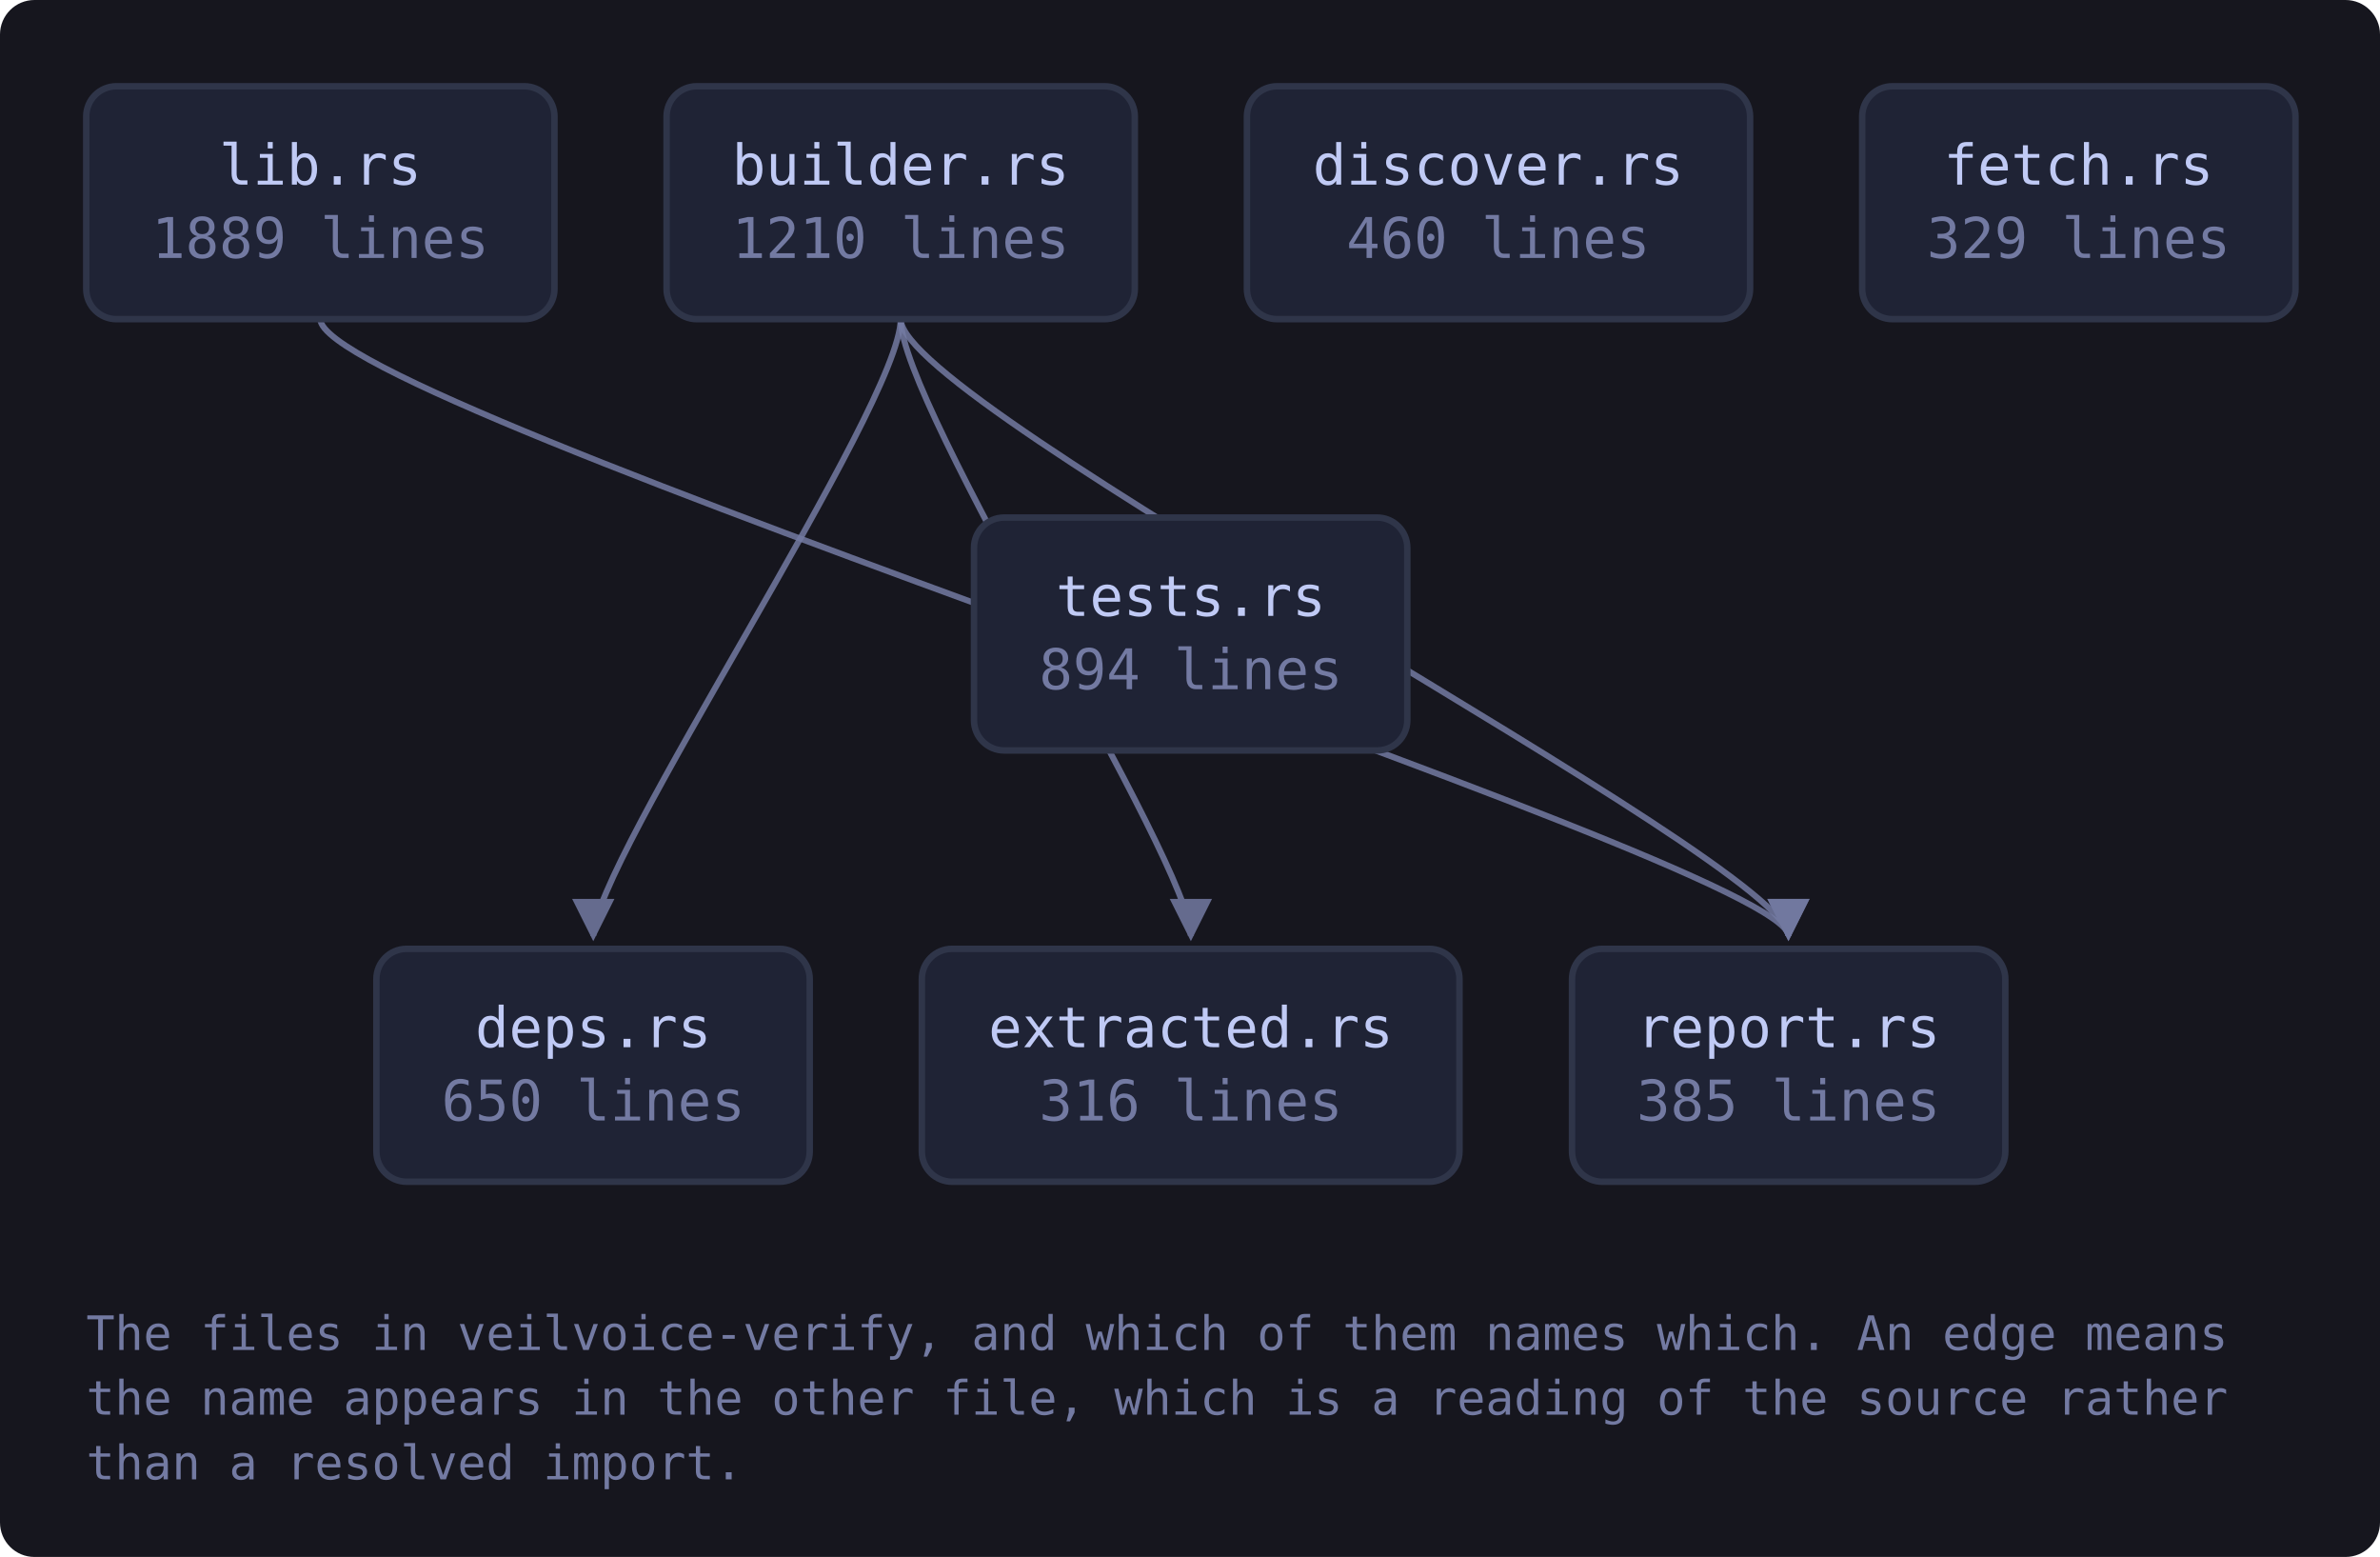
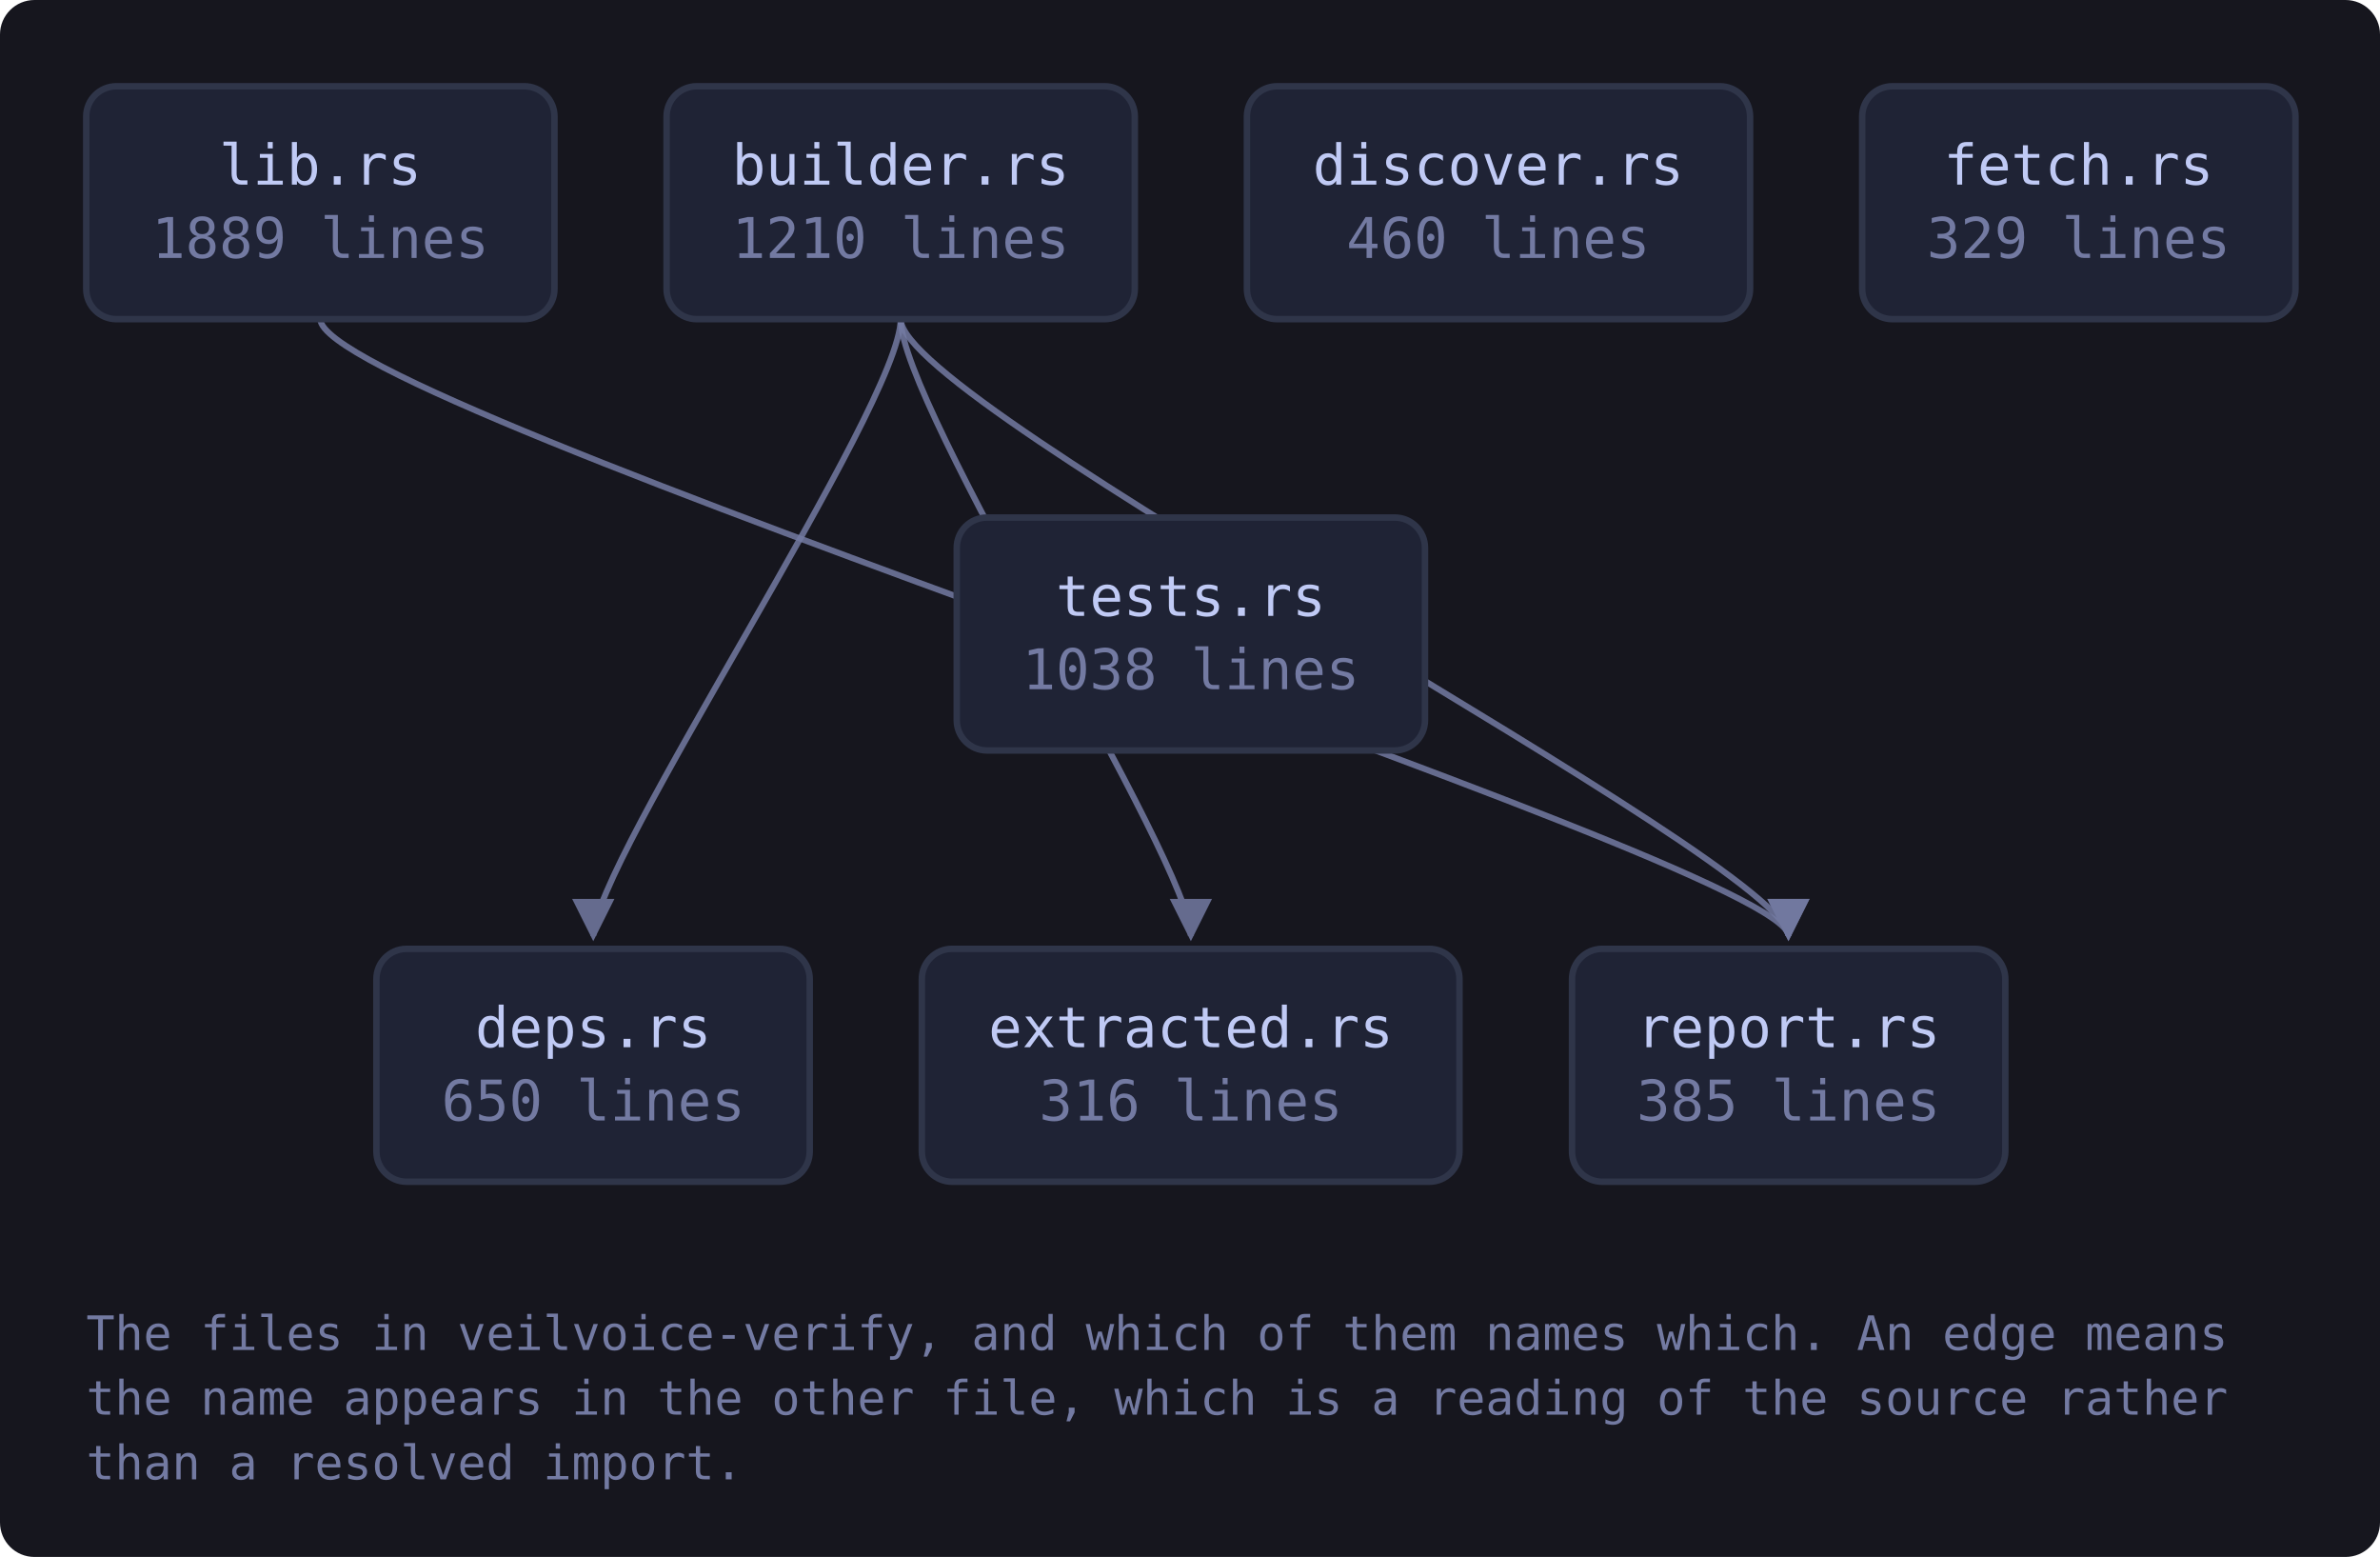
<svg xmlns="http://www.w3.org/2000/svg" viewBox="0 0 552 361" width="552" height="361" style="max-width:100%;height:auto" role="img" aria-label="flowchart">
  <defs>
    <marker id="a-muted" viewBox="0 0 8 8" refX="7" refY="4" markerWidth="7" markerHeight="7" orient="auto-start-reverse">
      <path d="M0 0 L8 4 L0 8 z" fill="var(--muted, #737aa2)" />
    </marker>
    <marker id="a-warn" viewBox="0 0 8 8" refX="7" refY="4" markerWidth="7" markerHeight="7" orient="auto-start-reverse">
      <path d="M0 0 L8 4 L0 8 z" fill="var(--warn, #e0af68)" />
    </marker>
    <marker id="a-accent" viewBox="0 0 8 8" refX="7" refY="4" markerWidth="7" markerHeight="7" orient="auto-start-reverse">
      <path d="M0 0 L8 4 L0 8 z" fill="var(--accent, #7aa2f7)" />
    </marker>
    <marker id="a-cyan" viewBox="0 0 8 8" refX="7" refY="4" markerWidth="7" markerHeight="7" orient="auto-start-reverse">
      <path d="M0 0 L8 4 L0 8 z" fill="var(--cyan, #7dcfff)" />
    </marker>
    <marker id="a-accent-2" viewBox="0 0 8 8" refX="7" refY="4" markerWidth="7" markerHeight="7" orient="auto-start-reverse">
      <path d="M0 0 L8 4 L0 8 z" fill="var(--accent-2, #bb9af7)" />
    </marker>
  </defs>
  <rect x="0" y="0" width="552" height="361" fill="var(--bg-inset, #16161e)" rx="8" />
  <path d="M208.9 74.0 C 208.9 94.0, 137.6 200.0, 137.6 217.0" fill="none" stroke="var(--muted, #737aa2)" stroke-width="1.4" opacity="0.85" marker-end="url(#a-muted)" />
  <path d="M208.9 74.0 C 208.9 94.0, 276.2 200.0, 276.2 217.0" fill="none" stroke="var(--muted, #737aa2)" stroke-width="1.4" opacity="0.85" marker-end="url(#a-muted)" />
  <path d="M208.9 74.0 C 208.9 94.0, 414.8 200.0, 414.8 217.0" fill="none" stroke="var(--muted, #737aa2)" stroke-width="1.4" opacity="0.85" marker-end="url(#a-muted)" />
  <path d="M74.3 74.0 C 74.3 94.0, 414.8 200.0, 414.8 217.0" fill="none" stroke="var(--muted, #737aa2)" stroke-width="1.4" opacity="0.85" marker-end="url(#a-muted)" />
  <a href="https://github.com/tilas01/veilvoice/blob/main/crates/veilvoice-verify/src/lib.rs" target="_blank" rel="noopener noreferrer">
    <rect x="20.0" y="20.0" width="108.6" height="54.0" rx="7" fill="var(--bg-soft, #1f2335)" stroke="var(--border, #2f3549)" stroke-width="1.5" />
    <text x="74.3" y="42.8" font-family="ui-monospace, SFMono-Regular, Menlo, Consolas, monospace" font-size="13" fill="var(--fg, #c0caf5)" text-anchor="middle">lib.rs</text>
    <text x="74.3" y="59.8" font-family="ui-monospace, SFMono-Regular, Menlo, Consolas, monospace" font-size="13" fill="var(--muted, #737aa2)" text-anchor="middle">1889 lines</text>
  </a>
  <a href="https://github.com/tilas01/veilvoice/blob/main/crates/veilvoice-verify/src/builder.rs" target="_blank" rel="noopener noreferrer">
    <rect x="154.6" y="20.0" width="108.6" height="54.0" rx="7" fill="var(--bg-soft, #1f2335)" stroke="var(--border, #2f3549)" stroke-width="1.5" />
    <text x="208.9" y="42.8" font-family="ui-monospace, SFMono-Regular, Menlo, Consolas, monospace" font-size="13" fill="var(--fg, #c0caf5)" text-anchor="middle">builder.rs</text>
    <text x="208.9" y="59.8" font-family="ui-monospace, SFMono-Regular, Menlo, Consolas, monospace" font-size="13" fill="var(--muted, #737aa2)" text-anchor="middle">1210 lines</text>
  </a>
  <a href="https://github.com/tilas01/veilvoice/blob/main/crates/veilvoice-verify/src/deps.rs" target="_blank" rel="noopener noreferrer">
    <rect x="87.3" y="220.0" width="100.5" height="54.0" rx="7" fill="var(--bg-soft, #1f2335)" stroke="var(--border, #2f3549)" stroke-width="1.5" />
    <text x="137.6" y="242.8" font-family="ui-monospace, SFMono-Regular, Menlo, Consolas, monospace" font-size="13" fill="var(--fg, #c0caf5)" text-anchor="middle">deps.rs</text>
    <text x="137.6" y="259.8" font-family="ui-monospace, SFMono-Regular, Menlo, Consolas, monospace" font-size="13" fill="var(--muted, #737aa2)" text-anchor="middle">650 lines</text>
  </a>
  <a href="https://github.com/tilas01/veilvoice/blob/main/crates/veilvoice-verify/src/discover.rs" target="_blank" rel="noopener noreferrer">
    <rect x="289.2" y="20.0" width="116.7" height="54.0" rx="7" fill="var(--bg-soft, #1f2335)" stroke="var(--border, #2f3549)" stroke-width="1.5" />
    <text x="347.5" y="42.8" font-family="ui-monospace, SFMono-Regular, Menlo, Consolas, monospace" font-size="13" fill="var(--fg, #c0caf5)" text-anchor="middle">discover.rs</text>
    <text x="347.5" y="59.8" font-family="ui-monospace, SFMono-Regular, Menlo, Consolas, monospace" font-size="13" fill="var(--muted, #737aa2)" text-anchor="middle">460 lines</text>
  </a>
  <a href="https://github.com/tilas01/veilvoice/blob/main/crates/veilvoice-verify/src/extracted.rs" target="_blank" rel="noopener noreferrer">
    <rect x="213.8" y="220.0" width="124.7" height="54.0" rx="7" fill="var(--bg-soft, #1f2335)" stroke="var(--border, #2f3549)" stroke-width="1.5" />
    <text x="276.2" y="242.8" font-family="ui-monospace, SFMono-Regular, Menlo, Consolas, monospace" font-size="13" fill="var(--fg, #c0caf5)" text-anchor="middle">extracted.rs</text>
    <text x="276.2" y="259.8" font-family="ui-monospace, SFMono-Regular, Menlo, Consolas, monospace" font-size="13" fill="var(--muted, #737aa2)" text-anchor="middle">316 lines</text>
  </a>
  <a href="https://github.com/tilas01/veilvoice/blob/main/crates/veilvoice-verify/src/fetch.rs" target="_blank" rel="noopener noreferrer">
    <rect x="431.9" y="20.0" width="100.5" height="54.0" rx="7" fill="var(--bg-soft, #1f2335)" stroke="var(--border, #2f3549)" stroke-width="1.5" />
    <text x="482.1" y="42.8" font-family="ui-monospace, SFMono-Regular, Menlo, Consolas, monospace" font-size="13" fill="var(--fg, #c0caf5)" text-anchor="middle">fetch.rs</text>
    <text x="482.1" y="59.8" font-family="ui-monospace, SFMono-Regular, Menlo, Consolas, monospace" font-size="13" fill="var(--muted, #737aa2)" text-anchor="middle">329 lines</text>
  </a>
  <a href="https://github.com/tilas01/veilvoice/blob/main/crates/veilvoice-verify/src/report.rs" target="_blank" rel="noopener noreferrer">
    <rect x="364.6" y="220.0" width="100.5" height="54.0" rx="7" fill="var(--bg-soft, #1f2335)" stroke="var(--border, #2f3549)" stroke-width="1.5" />
    <text x="414.8" y="242.8" font-family="ui-monospace, SFMono-Regular, Menlo, Consolas, monospace" font-size="13" fill="var(--fg, #c0caf5)" text-anchor="middle">report.rs</text>
    <text x="414.8" y="259.8" font-family="ui-monospace, SFMono-Regular, Menlo, Consolas, monospace" font-size="13" fill="var(--muted, #737aa2)" text-anchor="middle">385 lines</text>
  </a>
  <a href="https://github.com/tilas01/veilvoice/blob/main/crates/veilvoice-verify/src/tests.rs" target="_blank" rel="noopener noreferrer">
-     <rect x="225.9" y="120.0" width="100.5" height="54.0" rx="7" fill="var(--bg-soft, #1f2335)" stroke="var(--border, #2f3549)" stroke-width="1.5" />
+     <rect x="221.9" y="120.0" width="108.6" height="54.0" rx="7" fill="var(--bg-soft, #1f2335)" stroke="var(--border, #2f3549)" stroke-width="1.5" />
    <text x="276.2" y="142.8" font-family="ui-monospace, SFMono-Regular, Menlo, Consolas, monospace" font-size="13" fill="var(--fg, #c0caf5)" text-anchor="middle">tests.rs</text>
-     <text x="276.2" y="159.8" font-family="ui-monospace, SFMono-Regular, Menlo, Consolas, monospace" font-size="13" fill="var(--muted, #737aa2)" text-anchor="middle">894 lines</text>
+     <text x="276.2" y="159.8" font-family="ui-monospace, SFMono-Regular, Menlo, Consolas, monospace" font-size="13" fill="var(--muted, #737aa2)" text-anchor="middle">1038 lines</text>
  </a>
  <text x="20.0" y="313.0" font-family="ui-monospace, SFMono-Regular, Menlo, Consolas, monospace" font-size="11" fill="var(--muted, #737aa2)">The files in veilvoice-verify, and which of them names which. An edge means</text>
  <text x="20.0" y="328.0" font-family="ui-monospace, SFMono-Regular, Menlo, Consolas, monospace" font-size="11" fill="var(--muted, #737aa2)">the name appears in the other file, which is a reading of the source rather</text>
  <text x="20.0" y="343.0" font-family="ui-monospace, SFMono-Regular, Menlo, Consolas, monospace" font-size="11" fill="var(--muted, #737aa2)">than a resolved import.</text>
</svg>
